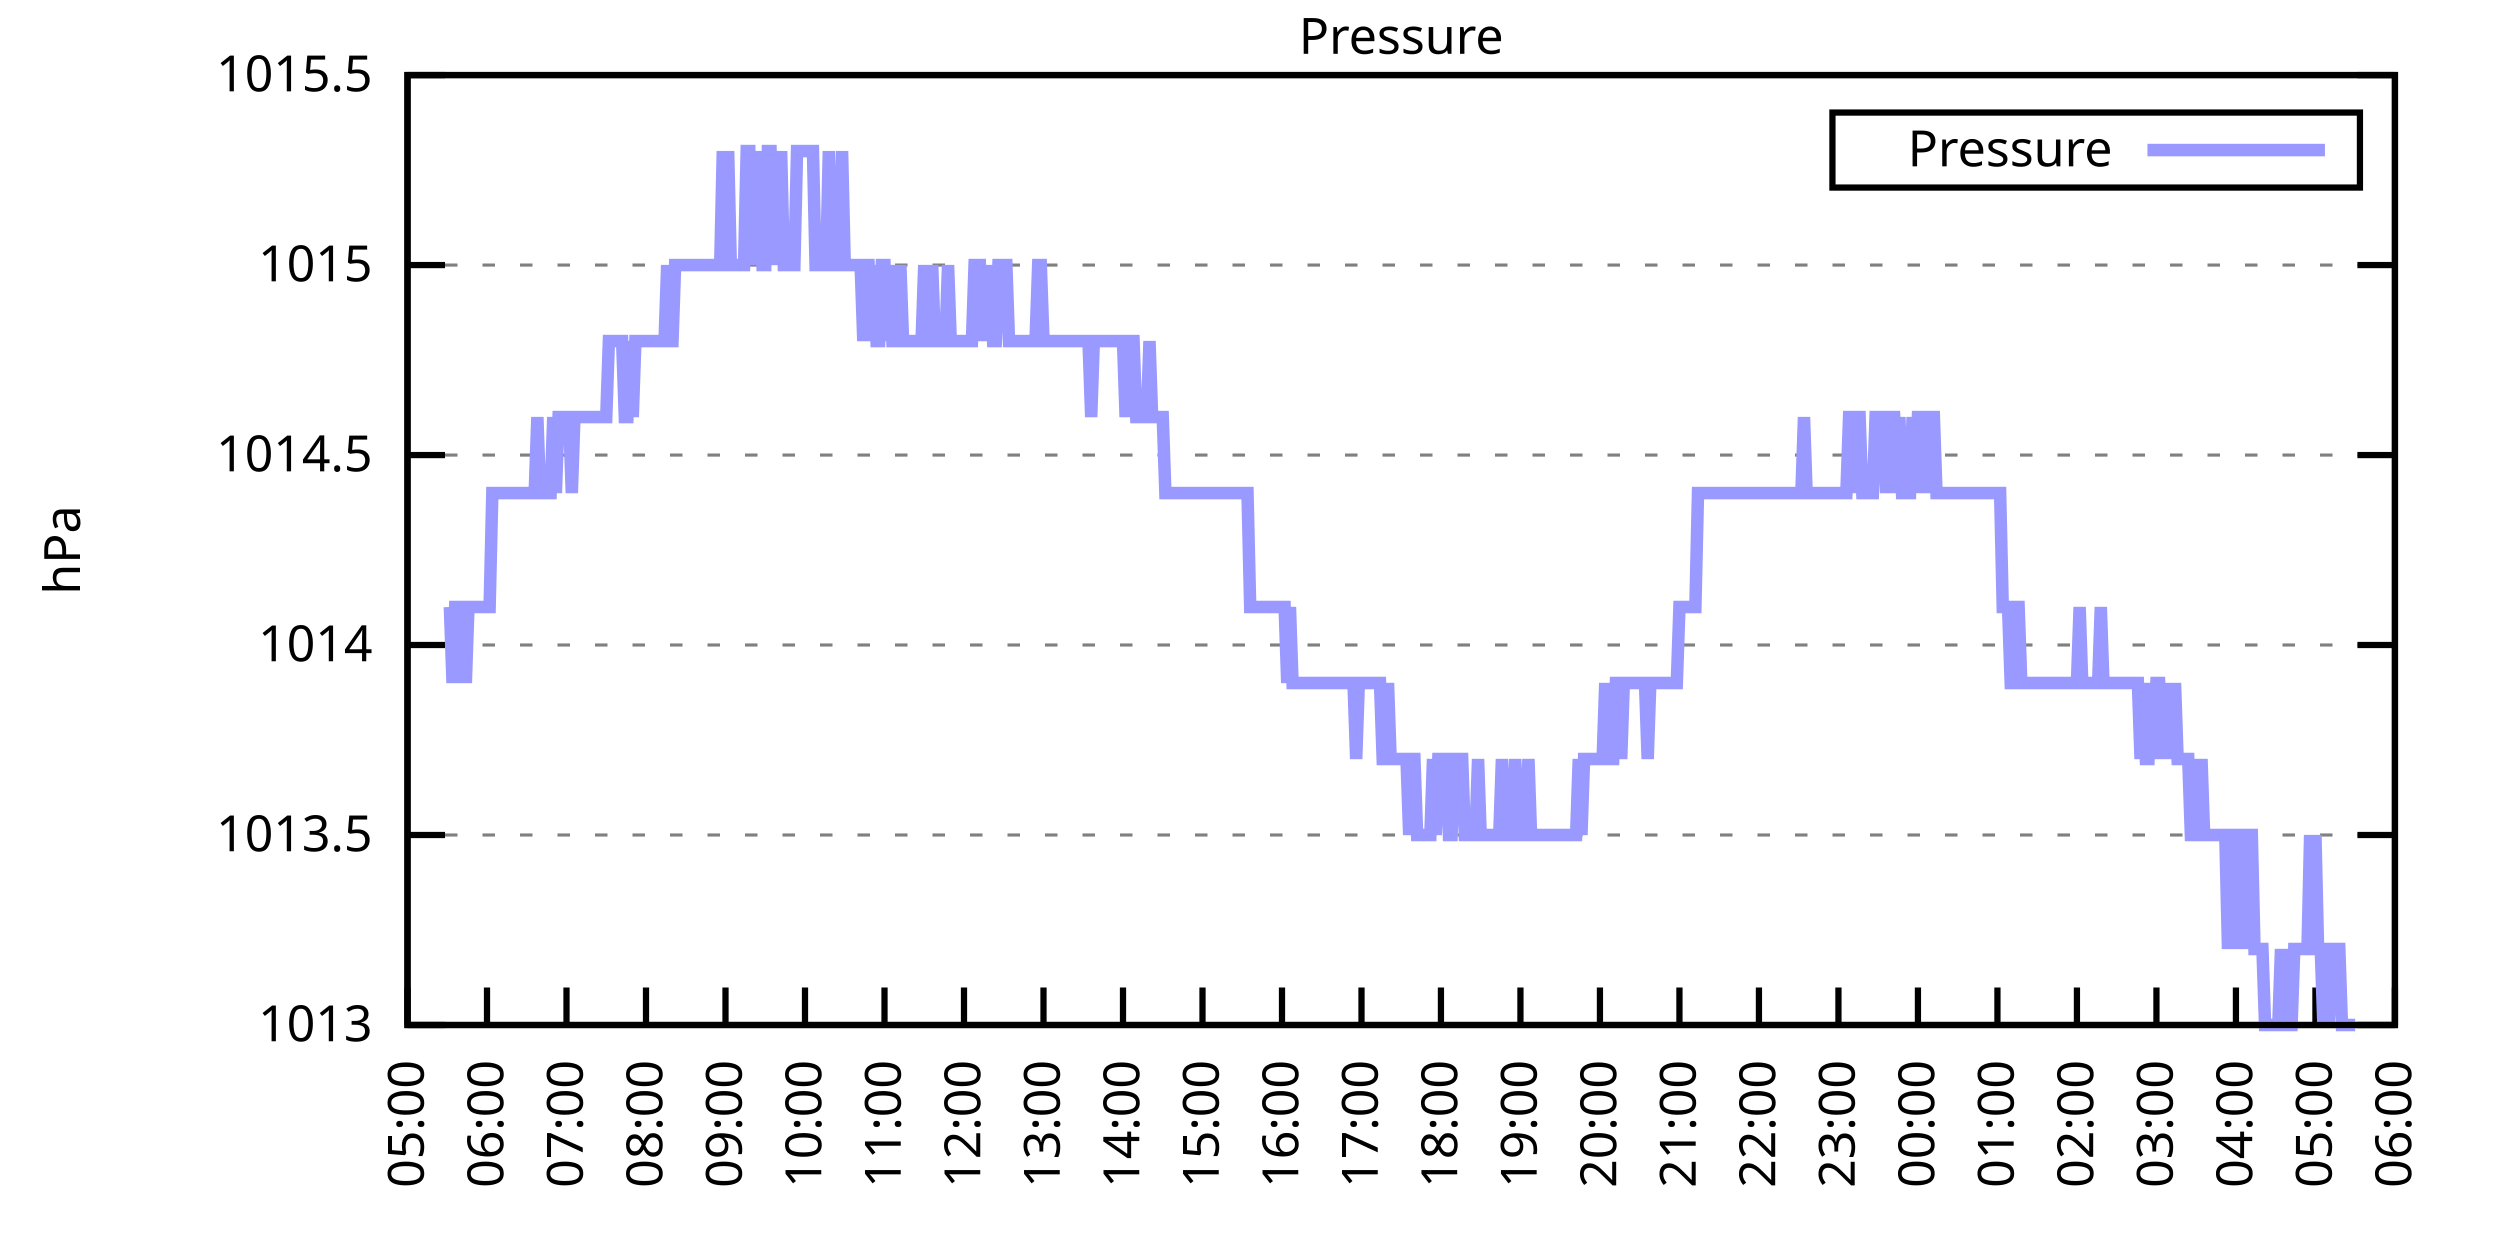
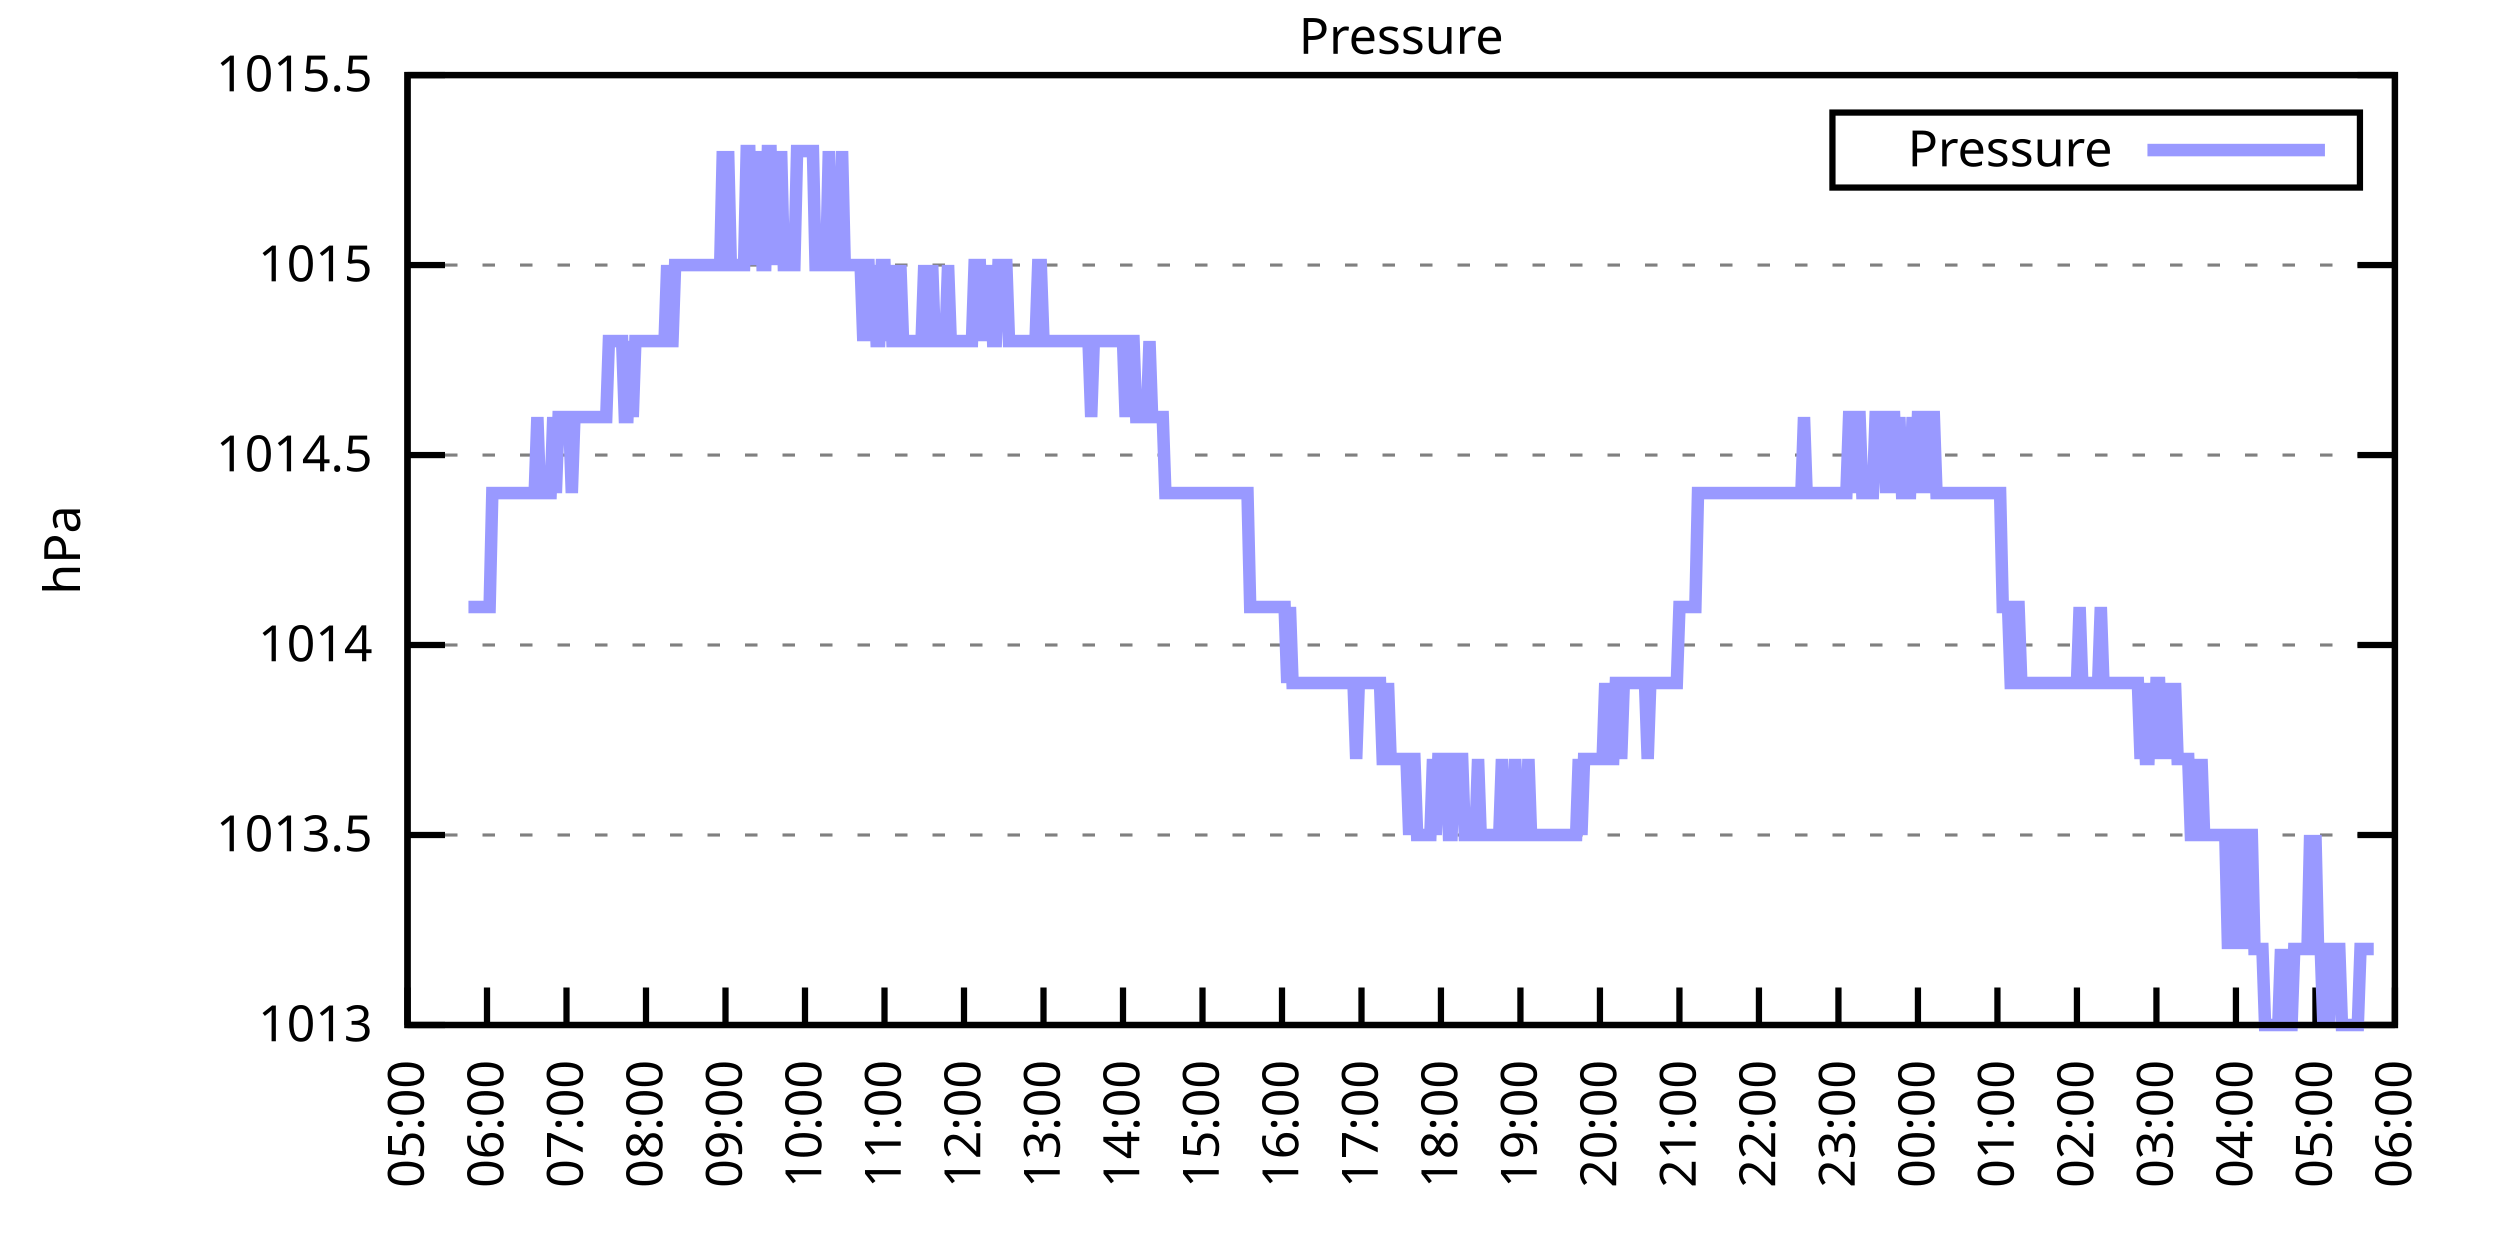
<svg xmlns="http://www.w3.org/2000/svg" xmlns:xlink="http://www.w3.org/1999/xlink" width="400" height="200" viewBox="0 0 400 200">
  <g id="gnuplot_canvas">
    <rect x="0" y="0" width="400" height="200" fill="none" />
    <defs>
      <circle id="gpDot" r="0.5" stroke-width="0.5" stroke="currentColor" />
      <path id="gpPt0" stroke-width="0.333" stroke="currentColor" d="M-1,0 h2 M0,-1 v2" />
      <path id="gpPt1" stroke-width="0.333" stroke="currentColor" d="M-1,-1 L1,1 M1,-1 L-1,1" />
      <path id="gpPt2" stroke-width="0.333" stroke="currentColor" d="M-1,0 L1,0 M0,-1 L0,1 M-1,-1 L1,1 M-1,1 L1,-1" />
      <rect id="gpPt3" stroke-width="0.333" stroke="currentColor" x="-1" y="-1" width="2" height="2" />
      <rect id="gpPt4" stroke-width="0.333" stroke="currentColor" fill="currentColor" x="-1" y="-1" width="2" height="2" />
      <circle id="gpPt5" stroke-width="0.333" stroke="currentColor" cx="0" cy="0" r="1" />
      <use xlink:href="#gpPt5" id="gpPt6" fill="currentColor" stroke="none" />
      <path id="gpPt7" stroke-width="0.333" stroke="currentColor" d="M0,-1.33 L-1.33,0.67 L1.33,0.67 z" />
      <use xlink:href="#gpPt7" id="gpPt8" fill="currentColor" stroke="none" />
      <use xlink:href="#gpPt7" id="gpPt9" stroke="currentColor" transform="rotate(180)" />
      <use xlink:href="#gpPt9" id="gpPt10" fill="currentColor" stroke="none" />
      <use xlink:href="#gpPt3" id="gpPt11" stroke="currentColor" transform="rotate(45)" />
      <use xlink:href="#gpPt11" id="gpPt12" fill="currentColor" stroke="none" />
      <path id="gpPt13" stroke-width="0.333" stroke="currentColor" d="M0,1.330 L1.265,0.411 L0.782,-1.067 L-0.782,-1.076 L-1.265,0.411 z" />
      <use xlink:href="#gpPt13" id="gpPt14" fill="currentColor" stroke="none" />
      <filter id="textbox" filterUnits="objectBoundingBox" x="0" y="0" height="1" width="1">
        <feFlood flood-color="white" flood-opacity="1" result="bgnd" />
        <feComposite in="SourceGraphic" in2="bgnd" operator="atop" />
      </filter>
      <filter id="greybox" filterUnits="objectBoundingBox" x="0" y="0" height="1" width="1">
        <feFlood flood-color="lightgrey" flood-opacity="1" result="grey" />
        <feComposite in="SourceGraphic" in2="grey" operator="atop" />
      </filter>
    </defs>
    <g fill="none" color="white" stroke="currentColor" stroke-width="1.00" stroke-linecap="butt" stroke-linejoin="miter">
</g>
    <g fill="none" color="black" stroke="currentColor" stroke-width="1.00" stroke-linecap="butt" stroke-linejoin="miter">
      <g stroke="none" shape-rendering="crispEdges">
        <polygon fill="rgb(255, 255, 255)" points="65.20,164.00 383.18,164.00 383.18,12.02 65.20,12.02 " />
      </g>
    </g>
    <g fill="none" color="black" stroke="currentColor" stroke-width="1.00" stroke-linecap="butt" stroke-linejoin="miter">
</g>
    <g fill="none" color="black" stroke="black" stroke-width="0.50" stroke-linecap="butt" stroke-linejoin="miter">
</g>
    <g fill="none" color="gray" stroke="currentColor" stroke-width="0.50" stroke-linecap="butt" stroke-linejoin="miter">
      <path stroke="gray" stroke-dasharray="2,4" class="gridline" d="M65.20,164.00 L383.19,164.00  " />
    </g>
    <g fill="none" color="gray" stroke="gray" stroke-width="1.00" stroke-linecap="butt" stroke-linejoin="miter">
</g>
    <g fill="none" color="black" stroke="currentColor" stroke-width="1.00" stroke-linecap="butt" stroke-linejoin="miter">
      <path stroke="black" d="M65.20,164.00 L71.20,164.00 M383.19,164.00 L377.19,164.00  " />
      <g transform="translate(59.60,166.60)" stroke="none" fill="black" font-family="Sans" font-size="8.00" text-anchor="end">
        <text>
          <tspan font-family="Sans"> 1013</tspan>
        </text>
      </g>
    </g>
    <g fill="none" color="black" stroke="currentColor" stroke-width="1.00" stroke-linecap="butt" stroke-linejoin="miter">
</g>
    <g fill="none" color="black" stroke="black" stroke-width="0.50" stroke-linecap="butt" stroke-linejoin="miter">
</g>
    <g fill="none" color="gray" stroke="currentColor" stroke-width="0.50" stroke-linecap="butt" stroke-linejoin="miter">
      <path stroke="gray" stroke-dasharray="2,4" class="gridline" d="M65.20,133.60 L383.19,133.60  " />
    </g>
    <g fill="none" color="gray" stroke="gray" stroke-width="1.00" stroke-linecap="butt" stroke-linejoin="miter">
</g>
    <g fill="none" color="black" stroke="currentColor" stroke-width="1.00" stroke-linecap="butt" stroke-linejoin="miter">
      <path stroke="black" d="M65.20,133.60 L71.20,133.60 M383.19,133.60 L377.19,133.60  " />
      <g transform="translate(59.60,136.20)" stroke="none" fill="black" font-family="Sans" font-size="8.00" text-anchor="end">
        <text>
          <tspan font-family="Sans"> 1013.5</tspan>
        </text>
      </g>
    </g>
    <g fill="none" color="black" stroke="currentColor" stroke-width="1.00" stroke-linecap="butt" stroke-linejoin="miter">
</g>
    <g fill="none" color="black" stroke="black" stroke-width="0.50" stroke-linecap="butt" stroke-linejoin="miter">
</g>
    <g fill="none" color="gray" stroke="currentColor" stroke-width="0.50" stroke-linecap="butt" stroke-linejoin="miter">
      <path stroke="gray" stroke-dasharray="2,4" class="gridline" d="M65.20,103.20 L383.19,103.20  " />
    </g>
    <g fill="none" color="gray" stroke="gray" stroke-width="1.00" stroke-linecap="butt" stroke-linejoin="miter">
</g>
    <g fill="none" color="black" stroke="currentColor" stroke-width="1.00" stroke-linecap="butt" stroke-linejoin="miter">
      <path stroke="black" d="M65.20,103.20 L71.20,103.20 M383.19,103.20 L377.19,103.20  " />
      <g transform="translate(59.60,105.80)" stroke="none" fill="black" font-family="Sans" font-size="8.00" text-anchor="end">
        <text>
          <tspan font-family="Sans"> 1014</tspan>
        </text>
      </g>
    </g>
    <g fill="none" color="black" stroke="currentColor" stroke-width="1.00" stroke-linecap="butt" stroke-linejoin="miter">
</g>
    <g fill="none" color="black" stroke="black" stroke-width="0.50" stroke-linecap="butt" stroke-linejoin="miter">
</g>
    <g fill="none" color="gray" stroke="currentColor" stroke-width="0.50" stroke-linecap="butt" stroke-linejoin="miter">
      <path stroke="gray" stroke-dasharray="2,4" class="gridline" d="M65.20,72.81 L383.19,72.81  " />
    </g>
    <g fill="none" color="gray" stroke="gray" stroke-width="1.00" stroke-linecap="butt" stroke-linejoin="miter">
</g>
    <g fill="none" color="black" stroke="currentColor" stroke-width="1.00" stroke-linecap="butt" stroke-linejoin="miter">
      <path stroke="black" d="M65.20,72.81 L71.20,72.81 M383.19,72.81 L377.19,72.81  " />
      <g transform="translate(59.60,75.41)" stroke="none" fill="black" font-family="Sans" font-size="8.00" text-anchor="end">
        <text>
          <tspan font-family="Sans"> 1014.5</tspan>
        </text>
      </g>
    </g>
    <g fill="none" color="black" stroke="currentColor" stroke-width="1.00" stroke-linecap="butt" stroke-linejoin="miter">
</g>
    <g fill="none" color="black" stroke="black" stroke-width="0.50" stroke-linecap="butt" stroke-linejoin="miter">
</g>
    <g fill="none" color="gray" stroke="currentColor" stroke-width="0.50" stroke-linecap="butt" stroke-linejoin="miter">
      <path stroke="gray" stroke-dasharray="2,4" class="gridline" d="M65.20,42.41 L383.19,42.41  " />
    </g>
    <g fill="none" color="gray" stroke="gray" stroke-width="1.00" stroke-linecap="butt" stroke-linejoin="miter">
</g>
    <g fill="none" color="black" stroke="currentColor" stroke-width="1.00" stroke-linecap="butt" stroke-linejoin="miter">
      <path stroke="black" d="M65.20,42.41 L71.20,42.41 M383.19,42.41 L377.19,42.41  " />
      <g transform="translate(59.60,45.01)" stroke="none" fill="black" font-family="Sans" font-size="8.00" text-anchor="end">
        <text>
          <tspan font-family="Sans"> 1015</tspan>
        </text>
      </g>
    </g>
    <g fill="none" color="black" stroke="currentColor" stroke-width="1.00" stroke-linecap="butt" stroke-linejoin="miter">
</g>
    <g fill="none" color="black" stroke="black" stroke-width="0.50" stroke-linecap="butt" stroke-linejoin="miter">
</g>
    <g fill="none" color="gray" stroke="currentColor" stroke-width="0.50" stroke-linecap="butt" stroke-linejoin="miter">
      <path stroke="gray" stroke-dasharray="2,4" class="gridline" d="M65.20,12.01 L383.19,12.01  " />
    </g>
    <g fill="none" color="gray" stroke="gray" stroke-width="1.00" stroke-linecap="butt" stroke-linejoin="miter">
</g>
    <g fill="none" color="black" stroke="currentColor" stroke-width="1.00" stroke-linecap="butt" stroke-linejoin="miter">
      <path stroke="black" d="M65.20,12.01 L71.20,12.01 M383.19,12.01 L377.19,12.01  " />
      <g transform="translate(59.60,14.61)" stroke="none" fill="black" font-family="Sans" font-size="8.00" text-anchor="end">
        <text>
          <tspan font-family="Sans"> 1015.5</tspan>
        </text>
      </g>
    </g>
    <g fill="none" color="black" stroke="currentColor" stroke-width="1.00" stroke-linecap="butt" stroke-linejoin="miter">
      <path stroke="black" d="M65.20,164.00 L65.20,158.00  " />
      <g transform="translate(67.80,169.60) rotate(270.00)" stroke="none" fill="black" font-family="Sans" font-size="8.00" text-anchor="end">
        <text>
          <tspan font-family="Sans">05:00</tspan>
        </text>
      </g>
    </g>
    <g fill="none" color="black" stroke="currentColor" stroke-width="1.00" stroke-linecap="butt" stroke-linejoin="miter">
      <path stroke="black" d="M77.92,164.00 L77.92,158.00  " />
      <g transform="translate(80.52,169.60) rotate(270.00)" stroke="none" fill="black" font-family="Sans" font-size="8.00" text-anchor="end">
        <text>
          <tspan font-family="Sans">06:00</tspan>
        </text>
      </g>
    </g>
    <g fill="none" color="black" stroke="currentColor" stroke-width="1.00" stroke-linecap="butt" stroke-linejoin="miter">
      <path stroke="black" d="M90.64,164.00 L90.64,158.00  " />
      <g transform="translate(93.24,169.60) rotate(270.00)" stroke="none" fill="black" font-family="Sans" font-size="8.00" text-anchor="end">
        <text>
          <tspan font-family="Sans">07:00</tspan>
        </text>
      </g>
    </g>
    <g fill="none" color="black" stroke="currentColor" stroke-width="1.00" stroke-linecap="butt" stroke-linejoin="miter">
      <path stroke="black" d="M103.36,164.00 L103.36,158.00  " />
      <g transform="translate(105.96,169.60) rotate(270.00)" stroke="none" fill="black" font-family="Sans" font-size="8.00" text-anchor="end">
        <text>
          <tspan font-family="Sans">08:00</tspan>
        </text>
      </g>
    </g>
    <g fill="none" color="black" stroke="currentColor" stroke-width="1.00" stroke-linecap="butt" stroke-linejoin="miter">
      <path stroke="black" d="M116.08,164.00 L116.08,158.00  " />
      <g transform="translate(118.68,169.60) rotate(270.00)" stroke="none" fill="black" font-family="Sans" font-size="8.00" text-anchor="end">
        <text>
          <tspan font-family="Sans">09:00</tspan>
        </text>
      </g>
    </g>
    <g fill="none" color="black" stroke="currentColor" stroke-width="1.00" stroke-linecap="butt" stroke-linejoin="miter">
      <path stroke="black" d="M128.80,164.00 L128.80,158.00  " />
      <g transform="translate(131.40,169.60) rotate(270.00)" stroke="none" fill="black" font-family="Sans" font-size="8.00" text-anchor="end">
        <text>
          <tspan font-family="Sans">10:00</tspan>
        </text>
      </g>
    </g>
    <g fill="none" color="black" stroke="currentColor" stroke-width="1.00" stroke-linecap="butt" stroke-linejoin="miter">
      <path stroke="black" d="M141.52,164.00 L141.52,158.00  " />
      <g transform="translate(144.12,169.60) rotate(270.00)" stroke="none" fill="black" font-family="Sans" font-size="8.00" text-anchor="end">
        <text>
          <tspan font-family="Sans">11:00</tspan>
        </text>
      </g>
    </g>
    <g fill="none" color="black" stroke="currentColor" stroke-width="1.00" stroke-linecap="butt" stroke-linejoin="miter">
      <path stroke="black" d="M154.24,164.00 L154.24,158.00  " />
      <g transform="translate(156.84,169.60) rotate(270.00)" stroke="none" fill="black" font-family="Sans" font-size="8.00" text-anchor="end">
        <text>
          <tspan font-family="Sans">12:00</tspan>
        </text>
      </g>
    </g>
    <g fill="none" color="black" stroke="currentColor" stroke-width="1.00" stroke-linecap="butt" stroke-linejoin="miter">
      <path stroke="black" d="M166.96,164.00 L166.96,158.00  " />
      <g transform="translate(169.56,169.60) rotate(270.00)" stroke="none" fill="black" font-family="Sans" font-size="8.00" text-anchor="end">
        <text>
          <tspan font-family="Sans">13:00</tspan>
        </text>
      </g>
    </g>
    <g fill="none" color="black" stroke="currentColor" stroke-width="1.00" stroke-linecap="butt" stroke-linejoin="miter">
      <path stroke="black" d="M179.68,164.00 L179.68,158.00  " />
      <g transform="translate(182.28,169.60) rotate(270.00)" stroke="none" fill="black" font-family="Sans" font-size="8.00" text-anchor="end">
        <text>
          <tspan font-family="Sans">14:00</tspan>
        </text>
      </g>
    </g>
    <g fill="none" color="black" stroke="currentColor" stroke-width="1.00" stroke-linecap="butt" stroke-linejoin="miter">
      <path stroke="black" d="M192.40,164.00 L192.40,158.00  " />
      <g transform="translate(195.00,169.60) rotate(270.00)" stroke="none" fill="black" font-family="Sans" font-size="8.00" text-anchor="end">
        <text>
          <tspan font-family="Sans">15:00</tspan>
        </text>
      </g>
    </g>
    <g fill="none" color="black" stroke="currentColor" stroke-width="1.00" stroke-linecap="butt" stroke-linejoin="miter">
      <path stroke="black" d="M205.12,164.00 L205.12,158.00  " />
      <g transform="translate(207.72,169.60) rotate(270.00)" stroke="none" fill="black" font-family="Sans" font-size="8.00" text-anchor="end">
        <text>
          <tspan font-family="Sans">16:00</tspan>
        </text>
      </g>
    </g>
    <g fill="none" color="black" stroke="currentColor" stroke-width="1.00" stroke-linecap="butt" stroke-linejoin="miter">
      <path stroke="black" d="M217.84,164.00 L217.84,158.00  " />
      <g transform="translate(220.44,169.60) rotate(270.00)" stroke="none" fill="black" font-family="Sans" font-size="8.00" text-anchor="end">
        <text>
          <tspan font-family="Sans">17:00</tspan>
        </text>
      </g>
    </g>
    <g fill="none" color="black" stroke="currentColor" stroke-width="1.00" stroke-linecap="butt" stroke-linejoin="miter">
      <path stroke="black" d="M230.55,164.00 L230.55,158.00  " />
      <g transform="translate(233.15,169.60) rotate(270.00)" stroke="none" fill="black" font-family="Sans" font-size="8.00" text-anchor="end">
        <text>
          <tspan font-family="Sans">18:00</tspan>
        </text>
      </g>
    </g>
    <g fill="none" color="black" stroke="currentColor" stroke-width="1.00" stroke-linecap="butt" stroke-linejoin="miter">
      <path stroke="black" d="M243.27,164.00 L243.27,158.00  " />
      <g transform="translate(245.87,169.60) rotate(270.00)" stroke="none" fill="black" font-family="Sans" font-size="8.00" text-anchor="end">
        <text>
          <tspan font-family="Sans">19:00</tspan>
        </text>
      </g>
    </g>
    <g fill="none" color="black" stroke="currentColor" stroke-width="1.00" stroke-linecap="butt" stroke-linejoin="miter">
      <path stroke="black" d="M255.99,164.00 L255.99,158.00  " />
      <g transform="translate(258.59,169.60) rotate(270.00)" stroke="none" fill="black" font-family="Sans" font-size="8.00" text-anchor="end">
        <text>
          <tspan font-family="Sans">20:00</tspan>
        </text>
      </g>
    </g>
    <g fill="none" color="black" stroke="currentColor" stroke-width="1.00" stroke-linecap="butt" stroke-linejoin="miter">
      <path stroke="black" d="M268.71,164.00 L268.71,158.00  " />
      <g transform="translate(271.31,169.60) rotate(270.00)" stroke="none" fill="black" font-family="Sans" font-size="8.00" text-anchor="end">
        <text>
          <tspan font-family="Sans">21:00</tspan>
        </text>
      </g>
    </g>
    <g fill="none" color="black" stroke="currentColor" stroke-width="1.00" stroke-linecap="butt" stroke-linejoin="miter">
      <path stroke="black" d="M281.43,164.00 L281.43,158.00  " />
      <g transform="translate(284.03,169.60) rotate(270.00)" stroke="none" fill="black" font-family="Sans" font-size="8.00" text-anchor="end">
        <text>
          <tspan font-family="Sans">22:00</tspan>
        </text>
      </g>
    </g>
    <g fill="none" color="black" stroke="currentColor" stroke-width="1.00" stroke-linecap="butt" stroke-linejoin="miter">
      <path stroke="black" d="M294.15,164.00 L294.15,158.00  " />
      <g transform="translate(296.75,169.60) rotate(270.00)" stroke="none" fill="black" font-family="Sans" font-size="8.00" text-anchor="end">
        <text>
          <tspan font-family="Sans">23:00</tspan>
        </text>
      </g>
    </g>
    <g fill="none" color="black" stroke="currentColor" stroke-width="1.00" stroke-linecap="butt" stroke-linejoin="miter">
      <path stroke="black" d="M306.87,164.00 L306.87,158.00  " />
      <g transform="translate(309.47,169.60) rotate(270.00)" stroke="none" fill="black" font-family="Sans" font-size="8.00" text-anchor="end">
        <text>
          <tspan font-family="Sans">00:00</tspan>
        </text>
      </g>
    </g>
    <g fill="none" color="black" stroke="currentColor" stroke-width="1.00" stroke-linecap="butt" stroke-linejoin="miter">
      <path stroke="black" d="M319.59,164.00 L319.59,158.00  " />
      <g transform="translate(322.19,169.60) rotate(270.00)" stroke="none" fill="black" font-family="Sans" font-size="8.00" text-anchor="end">
        <text>
          <tspan font-family="Sans">01:00</tspan>
        </text>
      </g>
    </g>
    <g fill="none" color="black" stroke="currentColor" stroke-width="1.00" stroke-linecap="butt" stroke-linejoin="miter">
      <path stroke="black" d="M332.31,164.00 L332.31,158.00  " />
      <g transform="translate(334.91,169.60) rotate(270.00)" stroke="none" fill="black" font-family="Sans" font-size="8.00" text-anchor="end">
        <text>
          <tspan font-family="Sans">02:00</tspan>
        </text>
      </g>
    </g>
    <g fill="none" color="black" stroke="currentColor" stroke-width="1.00" stroke-linecap="butt" stroke-linejoin="miter">
      <path stroke="black" d="M345.03,164.00 L345.03,158.00  " />
      <g transform="translate(347.63,169.60) rotate(270.00)" stroke="none" fill="black" font-family="Sans" font-size="8.00" text-anchor="end">
        <text>
          <tspan font-family="Sans">03:00</tspan>
        </text>
      </g>
    </g>
    <g fill="none" color="black" stroke="currentColor" stroke-width="1.00" stroke-linecap="butt" stroke-linejoin="miter">
      <path stroke="black" d="M357.75,164.00 L357.75,158.00  " />
      <g transform="translate(360.35,169.60) rotate(270.00)" stroke="none" fill="black" font-family="Sans" font-size="8.00" text-anchor="end">
        <text>
          <tspan font-family="Sans">04:00</tspan>
        </text>
      </g>
    </g>
    <g fill="none" color="black" stroke="currentColor" stroke-width="1.00" stroke-linecap="butt" stroke-linejoin="miter">
      <path stroke="black" d="M370.47,164.00 L370.47,158.00  " />
      <g transform="translate(373.07,169.60) rotate(270.00)" stroke="none" fill="black" font-family="Sans" font-size="8.00" text-anchor="end">
        <text>
          <tspan font-family="Sans">05:00</tspan>
        </text>
      </g>
    </g>
    <g fill="none" color="black" stroke="currentColor" stroke-width="1.00" stroke-linecap="butt" stroke-linejoin="miter">
      <path stroke="black" d="M383.19,164.00 L383.19,158.00  " />
      <g transform="translate(385.79,169.60) rotate(270.00)" stroke="none" fill="black" font-family="Sans" font-size="8.00" text-anchor="end">
        <text>
          <tspan font-family="Sans">06:00</tspan>
        </text>
      </g>
    </g>
    <g fill="none" color="black" stroke="currentColor" stroke-width="1.00" stroke-linecap="butt" stroke-linejoin="miter">
</g>
    <g fill="none" color="black" stroke="currentColor" stroke-width="1.00" stroke-linecap="butt" stroke-linejoin="miter">
      <path stroke="black" d="M65.20,12.01 L65.20,164.00 L383.19,164.00 L383.19,12.01 L65.20,12.01 Z  " />
    </g>
    <g fill="none" color="black" stroke="currentColor" stroke-width="1.00" stroke-linecap="butt" stroke-linejoin="miter">
</g>
    <g fill="none" color="black" stroke="currentColor" stroke-width="1.00" stroke-linecap="butt" stroke-linejoin="miter">
      <path stroke="black" d="M293.19,30.01 L293.19,18.01 L377.59,18.01 L377.59,30.01 L293.19,30.01 Z  " />
    </g>
    <g id="Pressure_plot_1">
      <g fill="none" color="white" stroke="black" stroke-width="2.00" stroke-linecap="butt" stroke-linejoin="miter">
</g>
      <g fill="none" color="black" stroke="currentColor" stroke-width="2.00" stroke-linecap="butt" stroke-linejoin="miter">
        <g transform="translate(337.99,26.61)" stroke="none" fill="black" font-family="Sans" font-size="8.00" text-anchor="end">
          <text>
            <tspan font-family="Sans">Pressure</tspan>
          </text>
        </g>
      </g>
      <g fill="none" color="black" stroke="currentColor" stroke-width="2.00" stroke-linecap="butt" stroke-linejoin="miter">
-         <path stroke="rgb(153, 153, 255)" d="M343.59,24.01 L371.99,24.01 M71.98,97.12 L72.41,109.28 L72.83,97.12 L73.26,97.12 L73.68,109.28 L74.10,97.12   L74.53,109.28 L74.95,97.12 L75.38,97.12 L75.80,97.12 L76.22,97.12 L76.65,97.12 L77.07,97.12 L77.50,97.12   L77.92,97.12 L78.34,97.12 L78.77,78.89 L79.19,78.89 L79.62,78.89 L80.04,78.89 L80.46,78.89 L80.89,78.89   L81.31,78.89 L81.74,78.89 L82.16,78.89 L82.58,78.89 L83.01,78.89 L83.43,78.89 L83.86,78.89 L84.28,78.89   L84.70,78.89 L85.13,78.89 L85.55,78.89 L85.98,66.73 L86.40,78.89 L86.82,78.89 L87.25,78.89 L87.67,78.89   L88.10,78.89 L88.52,66.73 L88.94,78.89 L89.37,66.73 L89.79,66.73 L90.22,66.73 L90.64,66.73 L91.06,66.73   L91.49,78.89 L91.91,66.73 L92.34,66.73 L92.76,66.73 L93.18,66.73 L93.61,66.73 L94.03,66.73 L94.46,66.73   L94.88,66.73 L95.30,66.73 L95.73,66.73 L96.15,66.73 L96.58,66.73 L97.00,66.73 L97.42,54.57 L97.85,54.57   L98.27,54.57 L98.69,54.57 L99.12,54.57 L99.54,54.57 L99.97,66.73 L100.39,66.73 L100.81,54.57 L101.24,66.73   L101.66,54.57 L102.09,54.57 L102.51,54.57 L102.93,54.57 L103.36,54.57 L103.78,54.57 L104.21,54.57 L104.63,54.57   L105.05,54.57 L105.48,54.57 L105.90,54.57 L106.33,54.57 L106.75,42.41 L107.17,54.57 L107.60,54.57 L108.02,42.41   L108.45,42.41 L108.87,42.41 L109.29,42.41 L109.72,42.41 L110.14,42.41 L110.57,42.41 L110.99,42.41 L111.41,42.41   L111.84,42.41 L112.26,42.41 L112.69,42.41 L113.11,42.41 L113.53,42.41 L113.96,42.41 L114.38,42.41 L114.81,42.41   L115.23,42.41 L115.65,24.17 L116.08,42.41 L116.50,24.17 L116.93,42.41 L117.35,42.41 L117.77,42.41 L118.20,42.41   L118.62,42.41 L119.05,42.41 L119.47,24.17 L119.89,24.17 L120.32,42.41 L120.74,24.17 L121.17,42.41 L121.59,24.17   L122.01,42.41 L122.44,42.41 L122.86,24.17 L123.29,24.17 L123.71,42.41 L124.13,24.17 L124.56,42.41 L124.98,24.17   L125.41,42.41 L125.83,42.41 L126.25,42.41 L126.68,42.41 L127.10,42.41 L127.53,24.17 L127.95,24.17 L128.37,24.17   L128.80,24.17 L129.22,24.17 L129.65,24.17 L130.07,24.17 L130.49,42.41 L130.92,42.41 L131.34,42.41 L131.77,42.41   L132.19,42.41 L132.61,24.17 L133.04,42.41 L133.46,42.41 L133.89,42.41 L134.31,42.41 L134.73,24.17 L135.16,42.41   L135.58,42.41 L136.01,42.41 L136.43,42.41 L136.85,42.41 L137.28,42.41 L137.70,42.41 L138.13,54.57 L138.55,42.41   L138.97,42.41 L139.40,54.57 L139.82,42.41 L140.25,54.57 L140.67,54.57 L141.09,42.41 L141.52,42.41 L141.94,54.57   L142.37,42.41 L142.79,54.57 L143.21,54.57 L143.64,54.57 L144.06,42.41 L144.49,54.57 L144.91,54.57 L145.33,54.57   L145.76,54.57 L146.18,54.57 L146.61,54.57 L147.03,54.57 L147.45,54.57 L147.88,42.41 L148.30,54.57 L148.73,54.57   L149.15,42.41 L149.57,54.57 L150.00,54.57 L150.42,54.57 L150.85,54.57 L151.27,54.57 L151.69,42.41 L152.12,54.57   L152.54,54.57 L152.97,54.57 L153.39,54.57 L153.81,54.57 L154.24,54.57 L154.66,54.57 L155.09,54.57 L155.51,54.57   L155.93,42.41 L156.36,42.41 L156.78,42.41 L157.21,54.57 L157.63,42.41 L158.05,54.57 L158.48,42.41 L158.90,54.57   L159.33,54.57 L159.75,42.41 L160.17,42.41 L160.60,42.41 L161.02,42.41 L161.44,54.57 L161.87,54.57 L162.29,54.57   L162.72,54.57 L163.14,54.57 L163.56,54.57 L163.99,54.57 L164.41,54.57 L164.84,54.57 L165.26,54.57 L165.68,54.57   L166.11,42.41 L166.53,42.41 L166.96,54.57 L167.38,54.57 L167.80,54.57 L168.23,54.57 L168.65,54.57 L169.08,54.57   L169.50,54.57 L169.92,54.57 L170.35,54.57 L170.77,54.57 L171.20,54.57 L171.62,54.57 L172.04,54.57 L172.47,54.57   L172.89,54.57 L173.32,54.57 L173.74,54.57 L174.16,54.57 L174.59,66.73 L175.01,54.57 L175.44,54.57 L175.86,54.57   L176.28,54.57 L176.71,54.57 L177.13,54.57 L177.56,54.57 L177.98,54.57 L178.40,54.57 L178.83,54.57 L179.25,54.57   L179.68,54.57 L180.10,66.73 L180.52,54.57 L180.95,54.57 L181.37,54.57 L181.80,66.73 L182.22,66.73 L182.64,66.73   L183.07,66.73 L183.49,66.73 L183.92,54.57 L184.34,66.73 L184.76,66.73 L185.19,66.73 L185.61,66.73 L186.04,66.73   L186.46,78.89 L186.88,78.89 L187.31,78.89 L187.73,78.89 L188.16,78.89 L188.58,78.89 L189.00,78.89 L189.43,78.89   L189.85,78.89 L190.28,78.89 L190.70,78.89 L191.12,78.89 L191.55,78.89 L191.97,78.89 L192.40,78.89 L192.82,78.89   L193.24,78.89 L193.67,78.89 L194.09,78.89 L194.52,78.89 L194.94,78.89 L195.36,78.89 L195.79,78.89 L196.21,78.89   L196.64,78.89 L197.06,78.89 L197.48,78.89 L197.91,78.89 L198.33,78.89 L198.76,78.89 L199.18,78.89 L199.60,78.89   L200.03,97.12 L200.45,97.12 L200.88,97.12 L201.30,97.12 L201.72,97.12 L202.15,97.12 L202.57,97.12 L203.00,97.12   L203.42,97.12 L203.84,97.12 L204.27,97.12 L204.69,97.12 L205.12,97.12 L205.54,97.12 L205.96,109.28 L206.39,97.12   L206.81,109.28 L207.24,109.28 L207.66,109.28 L208.08,109.28 L208.51,109.28 L208.93,109.28 L209.36,109.28 L209.78,109.28   L210.20,109.28 L210.63,109.28 L211.05,109.28 L211.48,109.28 L211.90,109.28 L212.32,109.28 L212.75,109.28 L213.17,109.28   L213.60,109.28 L214.02,109.28 L214.44,109.28 L214.87,109.28 L215.29,109.28 L215.72,109.28 L216.14,109.28 L216.56,109.28   L216.99,121.44 L217.41,109.28 L217.84,109.28 L218.26,109.28 L218.68,109.28 L219.11,109.28 L219.53,109.28 L219.96,109.28   L220.38,109.28 L220.80,109.28 L221.23,121.44 L221.65,121.44 L222.08,109.28 L222.50,121.44 L222.92,121.44 L223.35,121.44   L223.77,121.44 L224.20,121.44 L224.62,121.44 L225.04,121.44 L225.47,133.60 L225.89,121.44 L226.31,121.44 L226.74,133.60   L227.16,133.60 L227.59,133.60 L228.01,133.60 L228.43,133.60 L228.86,133.60 L229.28,121.44 L229.71,133.60 L230.13,121.44   L230.55,121.44 L230.98,121.44 L231.40,121.44 L231.83,133.60 L232.25,133.60 L232.67,121.44 L233.10,121.44 L233.52,121.44   L233.95,121.44 L234.37,133.60 L234.79,133.60 L235.22,133.60 L235.64,133.60 L236.07,133.60 L236.49,121.44 L236.91,133.60   L237.34,133.60 L237.76,133.60 L238.19,133.60 L238.61,133.60 L239.03,133.60 L239.46,133.60 L239.88,133.60 L240.31,121.44   L240.73,133.60 L241.15,133.60 L241.58,133.60 L242.00,133.60 L242.43,121.44 L242.85,133.60 L243.27,133.60 L243.70,133.60   L244.12,133.60 L244.55,121.44 L244.97,133.60 L245.39,133.60 L245.82,133.60 L246.24,133.60 L246.67,133.60 L247.09,133.60   L247.51,133.60 L247.94,133.60 L248.36,133.60 L248.79,133.60 L249.21,133.60 L249.63,133.60 L250.06,133.60 L250.48,133.60   L250.91,133.60 L251.33,133.60 L251.75,133.60 L252.18,133.60 L252.60,121.44 L253.03,133.60 L253.45,121.44 L253.87,121.44   L254.30,121.44 L254.72,121.44 L255.15,121.44 L255.57,121.44 L255.99,121.44 L256.42,121.44 L256.84,109.28 L257.27,121.44   L257.69,121.44 L258.11,121.44 L258.54,109.28 L258.96,109.28 L259.39,121.44 L259.81,109.28 L260.23,109.28 L260.66,109.28   L261.08,109.28 L261.51,109.28 L261.93,109.28 L262.35,109.28 L262.78,109.28 L263.20,109.28 L263.63,121.44 L264.05,109.28   L264.47,109.28 L264.90,109.28 L265.32,109.28 L265.75,109.28 L266.17,109.28 L266.59,109.28 L267.02,109.28 L267.44,109.28   L267.87,109.28 L268.29,109.28 L268.71,97.12 L269.14,97.12 L269.56,97.12 L269.99,97.12 L270.41,97.12 L270.83,97.12   L271.26,97.12 L271.68,78.89 L272.11,78.89 L272.53,78.89 L272.95,78.89 L273.38,78.89 L273.80,78.89 L274.23,78.89   L274.65,78.89 L275.07,78.89 L275.50,78.89 L275.92,78.89 L276.35,78.89 L276.77,78.89 L277.19,78.89 L277.62,78.89   L278.04,78.89 L278.47,78.89 L278.89,78.89 L279.31,78.89 L279.74,78.89 L280.16,78.89 L280.59,78.89 L281.01,78.89   L281.43,78.89 L281.86,78.89 L282.28,78.89 L282.71,78.89 L283.13,78.89 L283.55,78.89 L283.98,78.89 L284.40,78.89   L284.83,78.89 L285.25,78.89 L285.67,78.89 L286.10,78.89 L286.52,78.89 L286.95,78.89 L287.37,78.89 L287.79,78.89   L288.22,78.89 L288.64,66.73 L289.06,78.89 L289.49,78.89 L289.91,78.89 L290.34,78.89 L290.76,78.89 L291.18,78.89   L291.61,78.89 L292.03,78.89 L292.46,78.89 L292.88,78.89 L293.30,78.89 L293.73,78.89 L294.15,78.89 L294.58,78.89   L295.00,78.89 L295.42,78.89 L295.85,66.73 L296.27,66.73 L296.70,78.89 L297.12,66.73 L297.54,66.73 L297.97,78.89   L298.39,78.89 L298.82,78.89 L299.24,78.89 L299.66,78.89 L300.09,66.73 L300.51,66.73 L300.94,66.73 L301.36,66.73   L301.78,78.89 L302.21,66.73 L302.63,66.73 L303.06,66.73 L303.48,78.89 L303.90,66.73 L304.33,78.89 L304.75,78.89   L305.18,78.89 L305.60,78.89 L306.02,66.73 L306.45,78.89 L306.87,66.73 L307.30,66.73 L307.72,78.89 L308.14,66.73   L308.57,78.89 L308.99,66.73 L309.42,66.73 L309.84,78.89 L310.26,78.89 L310.69,78.89 L311.11,78.89 L311.54,78.89   L311.96,78.89 L312.38,78.89 L312.81,78.89 L313.23,78.89 L313.66,78.89 L314.08,78.89 L314.50,78.89 L314.93,78.89   L315.35,78.89 L315.78,78.89 L316.20,78.89 L316.62,78.89 L317.05,78.89 L317.47,78.89 L317.90,78.89 L318.32,78.89   L318.74,78.89 L319.17,78.89 L319.59,78.89 L320.02,78.89 L320.44,97.12 L320.86,97.12 L321.29,97.12 L321.71,109.28   L322.14,109.28 L322.56,97.12 L322.98,97.12 L323.41,109.28 L323.83,109.28 L324.26,109.28 L324.68,109.28 L325.10,109.28   L325.53,109.28 L325.95,109.28 L326.38,109.28 L326.80,109.28 L327.22,109.28 L327.65,109.28 L328.07,109.28 L328.50,109.28   L328.92,109.28 L329.34,109.28 L329.77,109.28 L330.19,109.28 L330.62,109.28 L331.04,109.28 L331.46,109.28 L331.89,109.28   L332.31,109.28 L332.74,97.12 L333.16,109.28 L333.58,109.28 L334.01,109.28 L334.43,109.28 L334.86,109.28 L335.28,109.28   L335.70,109.28 L336.13,97.12 L336.55,109.28 L336.98,109.28 L337.40,109.28 L337.82,109.28 L338.25,109.28 L338.67,109.28   L339.10,109.28 L339.52,109.28 L339.94,109.28 L340.37,109.28 L340.79,109.28 L341.22,109.28 L341.64,109.28 L342.06,109.28   L342.49,121.44 L342.91,109.28 L343.34,121.44 L343.76,121.44 L344.18,109.28 L344.61,121.44 L345.03,109.28 L345.46,109.28   L345.88,121.44 L346.30,109.28 L346.73,121.44 L347.15,109.28 L347.58,121.44 L348.00,109.28 L348.42,121.44 L348.85,121.44   L349.27,121.44 L349.70,121.44 L350.12,121.44 L350.54,133.60 L350.97,133.60 L351.39,121.44 L351.81,133.60 L352.24,121.44   L352.66,133.60 L353.09,133.60 L353.51,133.60 L353.93,133.60 L354.36,133.60 L354.78,133.60 L355.21,133.60 L355.63,133.60   L356.05,133.60 L356.48,151.84 L356.90,133.60 L357.33,133.60 L357.75,151.84 L358.17,133.60 L358.60,133.60 L359.02,151.84   L359.45,133.60 L359.87,133.60 L360.29,133.60 L360.72,151.84 L361.14,151.84 L361.57,151.84 L361.99,151.84 L362.41,164.00   L362.84,164.00 L363.26,164.00 L363.69,164.00 L364.11,164.00 L364.53,164.00 L364.96,151.84 L365.38,164.00 L365.81,151.84   L366.23,164.00 L366.65,164.00 L367.08,151.84 L367.50,151.84 L367.93,151.84 L368.35,151.84 L368.77,151.84 L369.20,151.84   L369.62,133.60 L370.05,151.84 L370.47,133.60 L370.89,151.84 L371.32,151.84 L371.74,164.00 L372.17,151.84 L372.59,164.00   L373.01,151.84 L373.44,151.84 L373.86,151.84 L374.29,151.84 L374.71,164.00 L375.13,164.00 L375.56,164.00 L375.98,164.00   L376.41,164.00 L376.83,164.00  " />
+         <path stroke="rgb(153, 153, 255)" d="M343.59,24.01 L371.99,24.01 M74.95,97.12 L75.38,97.12 L75.80,97.12 L76.22,97.12 L76.65,97.12 L77.07,97.12   L77.50,97.12 L77.92,97.12 L78.34,97.12 L78.77,78.89 L79.19,78.89 L79.62,78.89 L80.04,78.89 L80.46,78.89   L80.89,78.89 L81.31,78.89 L81.74,78.89 L82.16,78.89 L82.58,78.89 L83.01,78.89 L83.43,78.89 L83.86,78.89   L84.28,78.89 L84.70,78.89 L85.13,78.89 L85.55,78.89 L85.98,66.73 L86.40,78.89 L86.82,78.89 L87.25,78.89   L87.67,78.89 L88.10,78.89 L88.52,66.73 L88.94,78.89 L89.37,66.73 L89.79,66.73 L90.22,66.73 L90.64,66.73   L91.06,66.73 L91.49,78.89 L91.91,66.73 L92.34,66.73 L92.76,66.73 L93.18,66.73 L93.61,66.73 L94.03,66.73   L94.46,66.73 L94.88,66.73 L95.30,66.73 L95.73,66.73 L96.15,66.73 L96.58,66.73 L97.00,66.73 L97.42,54.57   L97.85,54.57 L98.27,54.57 L98.69,54.57 L99.12,54.57 L99.54,54.57 L99.97,66.73 L100.39,66.73 L100.81,54.57   L101.24,66.73 L101.66,54.57 L102.09,54.57 L102.51,54.57 L102.93,54.57 L103.36,54.57 L103.78,54.57 L104.21,54.57   L104.63,54.57 L105.05,54.57 L105.48,54.57 L105.90,54.57 L106.33,54.57 L106.75,42.41 L107.17,54.57 L107.60,54.57   L108.02,42.41 L108.45,42.41 L108.87,42.41 L109.29,42.41 L109.72,42.41 L110.14,42.41 L110.57,42.41 L110.99,42.41   L111.41,42.41 L111.84,42.41 L112.26,42.41 L112.69,42.41 L113.11,42.41 L113.53,42.41 L113.96,42.41 L114.38,42.41   L114.81,42.41 L115.23,42.41 L115.65,24.17 L116.08,42.41 L116.50,24.17 L116.93,42.41 L117.35,42.41 L117.77,42.41   L118.20,42.41 L118.62,42.41 L119.05,42.41 L119.47,24.17 L119.89,24.17 L120.32,42.41 L120.74,24.17 L121.17,42.41   L121.59,24.17 L122.01,42.41 L122.44,42.41 L122.86,24.17 L123.29,24.17 L123.71,42.41 L124.13,24.17 L124.56,42.41   L124.98,24.17 L125.41,42.41 L125.83,42.41 L126.25,42.41 L126.68,42.41 L127.10,42.41 L127.53,24.17 L127.95,24.17   L128.37,24.17 L128.80,24.17 L129.22,24.17 L129.65,24.17 L130.07,24.17 L130.49,42.41 L130.92,42.41 L131.34,42.41   L131.77,42.41 L132.19,42.41 L132.61,24.17 L133.04,42.41 L133.46,42.41 L133.89,42.41 L134.31,42.41 L134.73,24.17   L135.16,42.41 L135.58,42.41 L136.01,42.41 L136.43,42.41 L136.85,42.41 L137.28,42.41 L137.70,42.41 L138.13,54.57   L138.55,42.41 L138.97,42.41 L139.40,54.57 L139.82,42.41 L140.25,54.57 L140.67,54.57 L141.09,42.41 L141.52,42.41   L141.94,54.57 L142.37,42.41 L142.79,54.57 L143.21,54.57 L143.64,54.57 L144.06,42.41 L144.49,54.57 L144.91,54.57   L145.33,54.57 L145.76,54.57 L146.18,54.57 L146.61,54.57 L147.03,54.57 L147.45,54.57 L147.88,42.41 L148.30,54.57   L148.73,54.57 L149.15,42.41 L149.57,54.57 L150.00,54.57 L150.42,54.57 L150.85,54.57 L151.27,54.57 L151.69,42.41   L152.12,54.57 L152.54,54.57 L152.97,54.57 L153.39,54.57 L153.81,54.57 L154.24,54.57 L154.66,54.57 L155.09,54.57   L155.51,54.57 L155.93,42.41 L156.36,42.41 L156.78,42.41 L157.21,54.57 L157.63,42.41 L158.05,54.57 L158.48,42.41   L158.90,54.57 L159.33,54.57 L159.75,42.41 L160.17,42.41 L160.60,42.41 L161.02,42.41 L161.44,54.57 L161.87,54.57   L162.29,54.57 L162.72,54.57 L163.14,54.57 L163.56,54.57 L163.99,54.57 L164.41,54.57 L164.84,54.57 L165.26,54.57   L165.68,54.57 L166.11,42.41 L166.53,42.41 L166.96,54.57 L167.38,54.57 L167.80,54.57 L168.23,54.57 L168.65,54.57   L169.08,54.57 L169.50,54.57 L169.92,54.57 L170.35,54.57 L170.77,54.57 L171.20,54.57 L171.62,54.57 L172.04,54.57   L172.47,54.57 L172.89,54.57 L173.32,54.57 L173.74,54.57 L174.16,54.57 L174.59,66.73 L175.01,54.57 L175.44,54.57   L175.86,54.57 L176.28,54.57 L176.71,54.57 L177.13,54.57 L177.56,54.57 L177.98,54.57 L178.40,54.57 L178.83,54.57   L179.25,54.57 L179.68,54.57 L180.10,66.73 L180.52,54.57 L180.95,54.57 L181.37,54.57 L181.80,66.73 L182.22,66.73   L182.64,66.73 L183.07,66.73 L183.49,66.73 L183.92,54.57 L184.34,66.73 L184.76,66.73 L185.19,66.73 L185.61,66.73   L186.04,66.73 L186.46,78.89 L186.88,78.89 L187.31,78.89 L187.73,78.89 L188.16,78.89 L188.58,78.89 L189.00,78.89   L189.43,78.89 L189.85,78.89 L190.28,78.89 L190.70,78.89 L191.12,78.89 L191.55,78.89 L191.97,78.89 L192.40,78.89   L192.82,78.89 L193.24,78.89 L193.67,78.89 L194.09,78.89 L194.52,78.89 L194.94,78.89 L195.36,78.89 L195.79,78.89   L196.21,78.89 L196.64,78.89 L197.06,78.89 L197.48,78.89 L197.91,78.89 L198.33,78.89 L198.76,78.89 L199.18,78.89   L199.60,78.89 L200.03,97.12 L200.45,97.12 L200.88,97.12 L201.30,97.12 L201.72,97.12 L202.15,97.12 L202.57,97.12   L203.00,97.12 L203.42,97.12 L203.84,97.12 L204.27,97.12 L204.69,97.12 L205.12,97.12 L205.54,97.12 L205.96,109.28   L206.39,97.12 L206.81,109.28 L207.24,109.28 L207.66,109.28 L208.08,109.28 L208.51,109.28 L208.93,109.28 L209.36,109.28   L209.78,109.28 L210.20,109.28 L210.63,109.28 L211.05,109.28 L211.48,109.28 L211.90,109.28 L212.32,109.28 L212.75,109.28   L213.17,109.28 L213.60,109.28 L214.02,109.28 L214.44,109.28 L214.87,109.28 L215.29,109.28 L215.72,109.28 L216.14,109.28   L216.56,109.28 L216.99,121.44 L217.41,109.28 L217.84,109.28 L218.26,109.28 L218.68,109.28 L219.11,109.28 L219.53,109.28   L219.96,109.28 L220.38,109.28 L220.80,109.28 L221.23,121.44 L221.65,121.44 L222.08,109.28 L222.50,121.44 L222.92,121.44   L223.35,121.44 L223.77,121.44 L224.20,121.44 L224.62,121.44 L225.04,121.44 L225.47,133.60 L225.89,121.44 L226.31,121.44   L226.74,133.60 L227.16,133.60 L227.59,133.60 L228.01,133.60 L228.43,133.60 L228.86,133.60 L229.28,121.44 L229.71,133.60   L230.13,121.44 L230.55,121.44 L230.98,121.44 L231.40,121.44 L231.83,133.60 L232.25,133.60 L232.67,121.44 L233.10,121.44   L233.52,121.44 L233.95,121.44 L234.37,133.60 L234.79,133.60 L235.22,133.60 L235.64,133.60 L236.07,133.60 L236.49,121.44   L236.91,133.60 L237.34,133.60 L237.76,133.60 L238.19,133.60 L238.61,133.60 L239.03,133.60 L239.46,133.60 L239.88,133.60   L240.31,121.44 L240.73,133.60 L241.15,133.60 L241.58,133.60 L242.00,133.60 L242.43,121.44 L242.85,133.60 L243.27,133.60   L243.70,133.60 L244.12,133.60 L244.55,121.44 L244.97,133.60 L245.39,133.60 L245.82,133.60 L246.24,133.60 L246.67,133.60   L247.09,133.60 L247.51,133.60 L247.94,133.60 L248.36,133.60 L248.79,133.60 L249.21,133.60 L249.63,133.60 L250.06,133.60   L250.48,133.60 L250.91,133.60 L251.33,133.60 L251.75,133.60 L252.18,133.60 L252.60,121.44 L253.03,133.60 L253.45,121.44   L253.87,121.44 L254.30,121.44 L254.72,121.44 L255.15,121.44 L255.57,121.44 L255.99,121.44 L256.42,121.44 L256.84,109.28   L257.27,121.44 L257.69,121.44 L258.11,121.44 L258.54,109.28 L258.96,109.28 L259.39,121.44 L259.81,109.28 L260.23,109.28   L260.66,109.28 L261.08,109.28 L261.51,109.28 L261.93,109.28 L262.35,109.28 L262.78,109.28 L263.20,109.28 L263.63,121.44   L264.05,109.28 L264.47,109.28 L264.90,109.28 L265.32,109.28 L265.75,109.28 L266.17,109.28 L266.59,109.28 L267.02,109.28   L267.44,109.28 L267.87,109.28 L268.29,109.28 L268.71,97.12 L269.14,97.12 L269.56,97.12 L269.99,97.12 L270.41,97.12   L270.83,97.12 L271.26,97.12 L271.68,78.89 L272.11,78.89 L272.53,78.89 L272.95,78.89 L273.38,78.89 L273.80,78.89   L274.23,78.89 L274.65,78.89 L275.07,78.89 L275.50,78.89 L275.92,78.89 L276.35,78.89 L276.77,78.89 L277.19,78.89   L277.62,78.89 L278.04,78.89 L278.47,78.89 L278.89,78.89 L279.31,78.89 L279.74,78.89 L280.16,78.89 L280.59,78.89   L281.01,78.89 L281.43,78.89 L281.86,78.89 L282.28,78.89 L282.71,78.89 L283.13,78.89 L283.55,78.89 L283.98,78.89   L284.40,78.89 L284.83,78.89 L285.25,78.89 L285.67,78.89 L286.10,78.89 L286.52,78.89 L286.95,78.89 L287.37,78.89   L287.79,78.89 L288.22,78.89 L288.64,66.73 L289.06,78.89 L289.49,78.89 L289.91,78.89 L290.34,78.89 L290.76,78.89   L291.18,78.89 L291.61,78.89 L292.03,78.89 L292.46,78.89 L292.88,78.89 L293.30,78.89 L293.73,78.89 L294.15,78.89   L294.58,78.89 L295.00,78.89 L295.42,78.89 L295.85,66.73 L296.27,66.73 L296.70,78.89 L297.12,66.73 L297.54,66.73   L297.97,78.89 L298.39,78.89 L298.82,78.89 L299.24,78.89 L299.66,78.89 L300.09,66.73 L300.51,66.73 L300.94,66.73   L301.36,66.73 L301.78,78.89 L302.21,66.73 L302.63,66.73 L303.06,66.73 L303.48,78.89 L303.90,66.73 L304.33,78.89   L304.75,78.89 L305.18,78.89 L305.60,78.89 L306.02,66.73 L306.45,78.89 L306.87,66.73 L307.30,66.73 L307.72,78.89   L308.14,66.73 L308.57,78.89 L308.99,66.73 L309.42,66.73 L309.84,78.89 L310.26,78.89 L310.69,78.89 L311.11,78.89   L311.54,78.89 L311.96,78.89 L312.38,78.89 L312.81,78.89 L313.23,78.89 L313.66,78.89 L314.08,78.89 L314.50,78.89   L314.93,78.89 L315.35,78.89 L315.78,78.89 L316.20,78.89 L316.62,78.89 L317.05,78.89 L317.47,78.89 L317.90,78.89   L318.32,78.89 L318.74,78.89 L319.17,78.89 L319.59,78.89 L320.02,78.89 L320.44,97.12 L320.86,97.12 L321.29,97.12   L321.71,109.28 L322.14,109.28 L322.56,97.12 L322.98,97.12 L323.41,109.28 L323.83,109.28 L324.26,109.28 L324.68,109.28   L325.10,109.28 L325.53,109.28 L325.95,109.28 L326.38,109.28 L326.80,109.28 L327.22,109.28 L327.65,109.28 L328.07,109.28   L328.50,109.28 L328.92,109.28 L329.34,109.28 L329.77,109.28 L330.19,109.28 L330.62,109.28 L331.04,109.28 L331.46,109.28   L331.89,109.28 L332.31,109.28 L332.74,97.12 L333.16,109.28 L333.58,109.28 L334.01,109.28 L334.43,109.28 L334.86,109.28   L335.28,109.28 L335.70,109.28 L336.13,97.12 L336.55,109.28 L336.98,109.28 L337.40,109.28 L337.82,109.28 L338.25,109.28   L338.67,109.28 L339.10,109.28 L339.52,109.28 L339.94,109.28 L340.37,109.28 L340.79,109.28 L341.22,109.28 L341.64,109.28   L342.06,109.28 L342.49,121.44 L342.91,109.28 L343.34,121.44 L343.76,121.44 L344.18,109.28 L344.61,121.44 L345.03,109.28   L345.46,109.28 L345.88,121.44 L346.30,109.28 L346.73,121.44 L347.15,109.28 L347.58,121.44 L348.00,109.28 L348.42,121.44   L348.85,121.44 L349.27,121.44 L349.70,121.44 L350.12,121.44 L350.54,133.60 L350.97,133.60 L351.39,121.44 L351.81,133.60   L352.24,121.44 L352.66,133.60 L353.09,133.60 L353.51,133.60 L353.93,133.60 L354.36,133.60 L354.78,133.60 L355.21,133.60   L355.63,133.60 L356.05,133.60 L356.48,151.84 L356.90,133.60 L357.33,133.60 L357.75,151.84 L358.17,133.60 L358.60,133.60   L359.02,151.84 L359.45,133.60 L359.87,133.60 L360.29,133.60 L360.72,151.84 L361.14,151.84 L361.57,151.84 L361.99,151.84   L362.41,164.00 L362.84,164.00 L363.26,164.00 L363.69,164.00 L364.11,164.00 L364.53,164.00 L364.96,151.84 L365.38,164.00   L365.81,151.84 L366.23,164.00 L366.65,164.00 L367.08,151.84 L367.50,151.84 L367.93,151.84 L368.35,151.84 L368.77,151.84   L369.20,151.84 L369.62,133.60 L370.05,151.84 L370.47,133.60 L370.89,151.84 L371.32,151.84 L371.74,164.00 L372.17,151.84   L372.59,164.00 L373.01,151.84 L373.44,151.84 L373.86,151.84 L374.29,151.84 L374.71,164.00 L375.13,164.00 L375.56,164.00   L375.98,164.00 L376.41,164.00 L376.83,164.00 L377.25,164.00 L377.68,151.84 L378.10,151.84 L378.53,151.84 L378.95,151.84   L379.37,151.84 L379.80,151.84  " />
      </g>
    </g>
    <g fill="none" color="black" stroke="currentColor" stroke-width="2.00" stroke-linecap="butt" stroke-linejoin="miter">
</g>
    <g fill="none" color="black" stroke="black" stroke-width="1.00" stroke-linecap="butt" stroke-linejoin="miter">
</g>
    <g fill="none" color="black" stroke="currentColor" stroke-width="1.00" stroke-linecap="butt" stroke-linejoin="miter">
      <path stroke="black" d="M65.20,12.01 L65.20,164.00 L383.19,164.00 L383.19,12.01 L65.20,12.01 Z  " />
      <g transform="translate(12.80,88.01) rotate(270.00)" stroke="none" fill="black" font-family="Sans" font-size="8.00" text-anchor="middle">
        <text>
          <tspan font-family="Sans">hPa</tspan>
        </text>
      </g>
    </g>
    <g fill="none" color="black" stroke="currentColor" stroke-width="1.00" stroke-linecap="butt" stroke-linejoin="miter">
</g>
    <g fill="none" color="black" stroke="currentColor" stroke-width="1.00" stroke-linecap="butt" stroke-linejoin="miter">
      <g transform="translate(224.19,8.61)" stroke="none" fill="black" font-family="Sans" font-size="8.00" text-anchor="middle">
        <text>
          <tspan font-family="Sans">Pressure</tspan>
        </text>
      </g>
    </g>
    <g fill="none" color="black" stroke="currentColor" stroke-width="1.00" stroke-linecap="butt" stroke-linejoin="miter">
</g>
  </g>
</svg>
